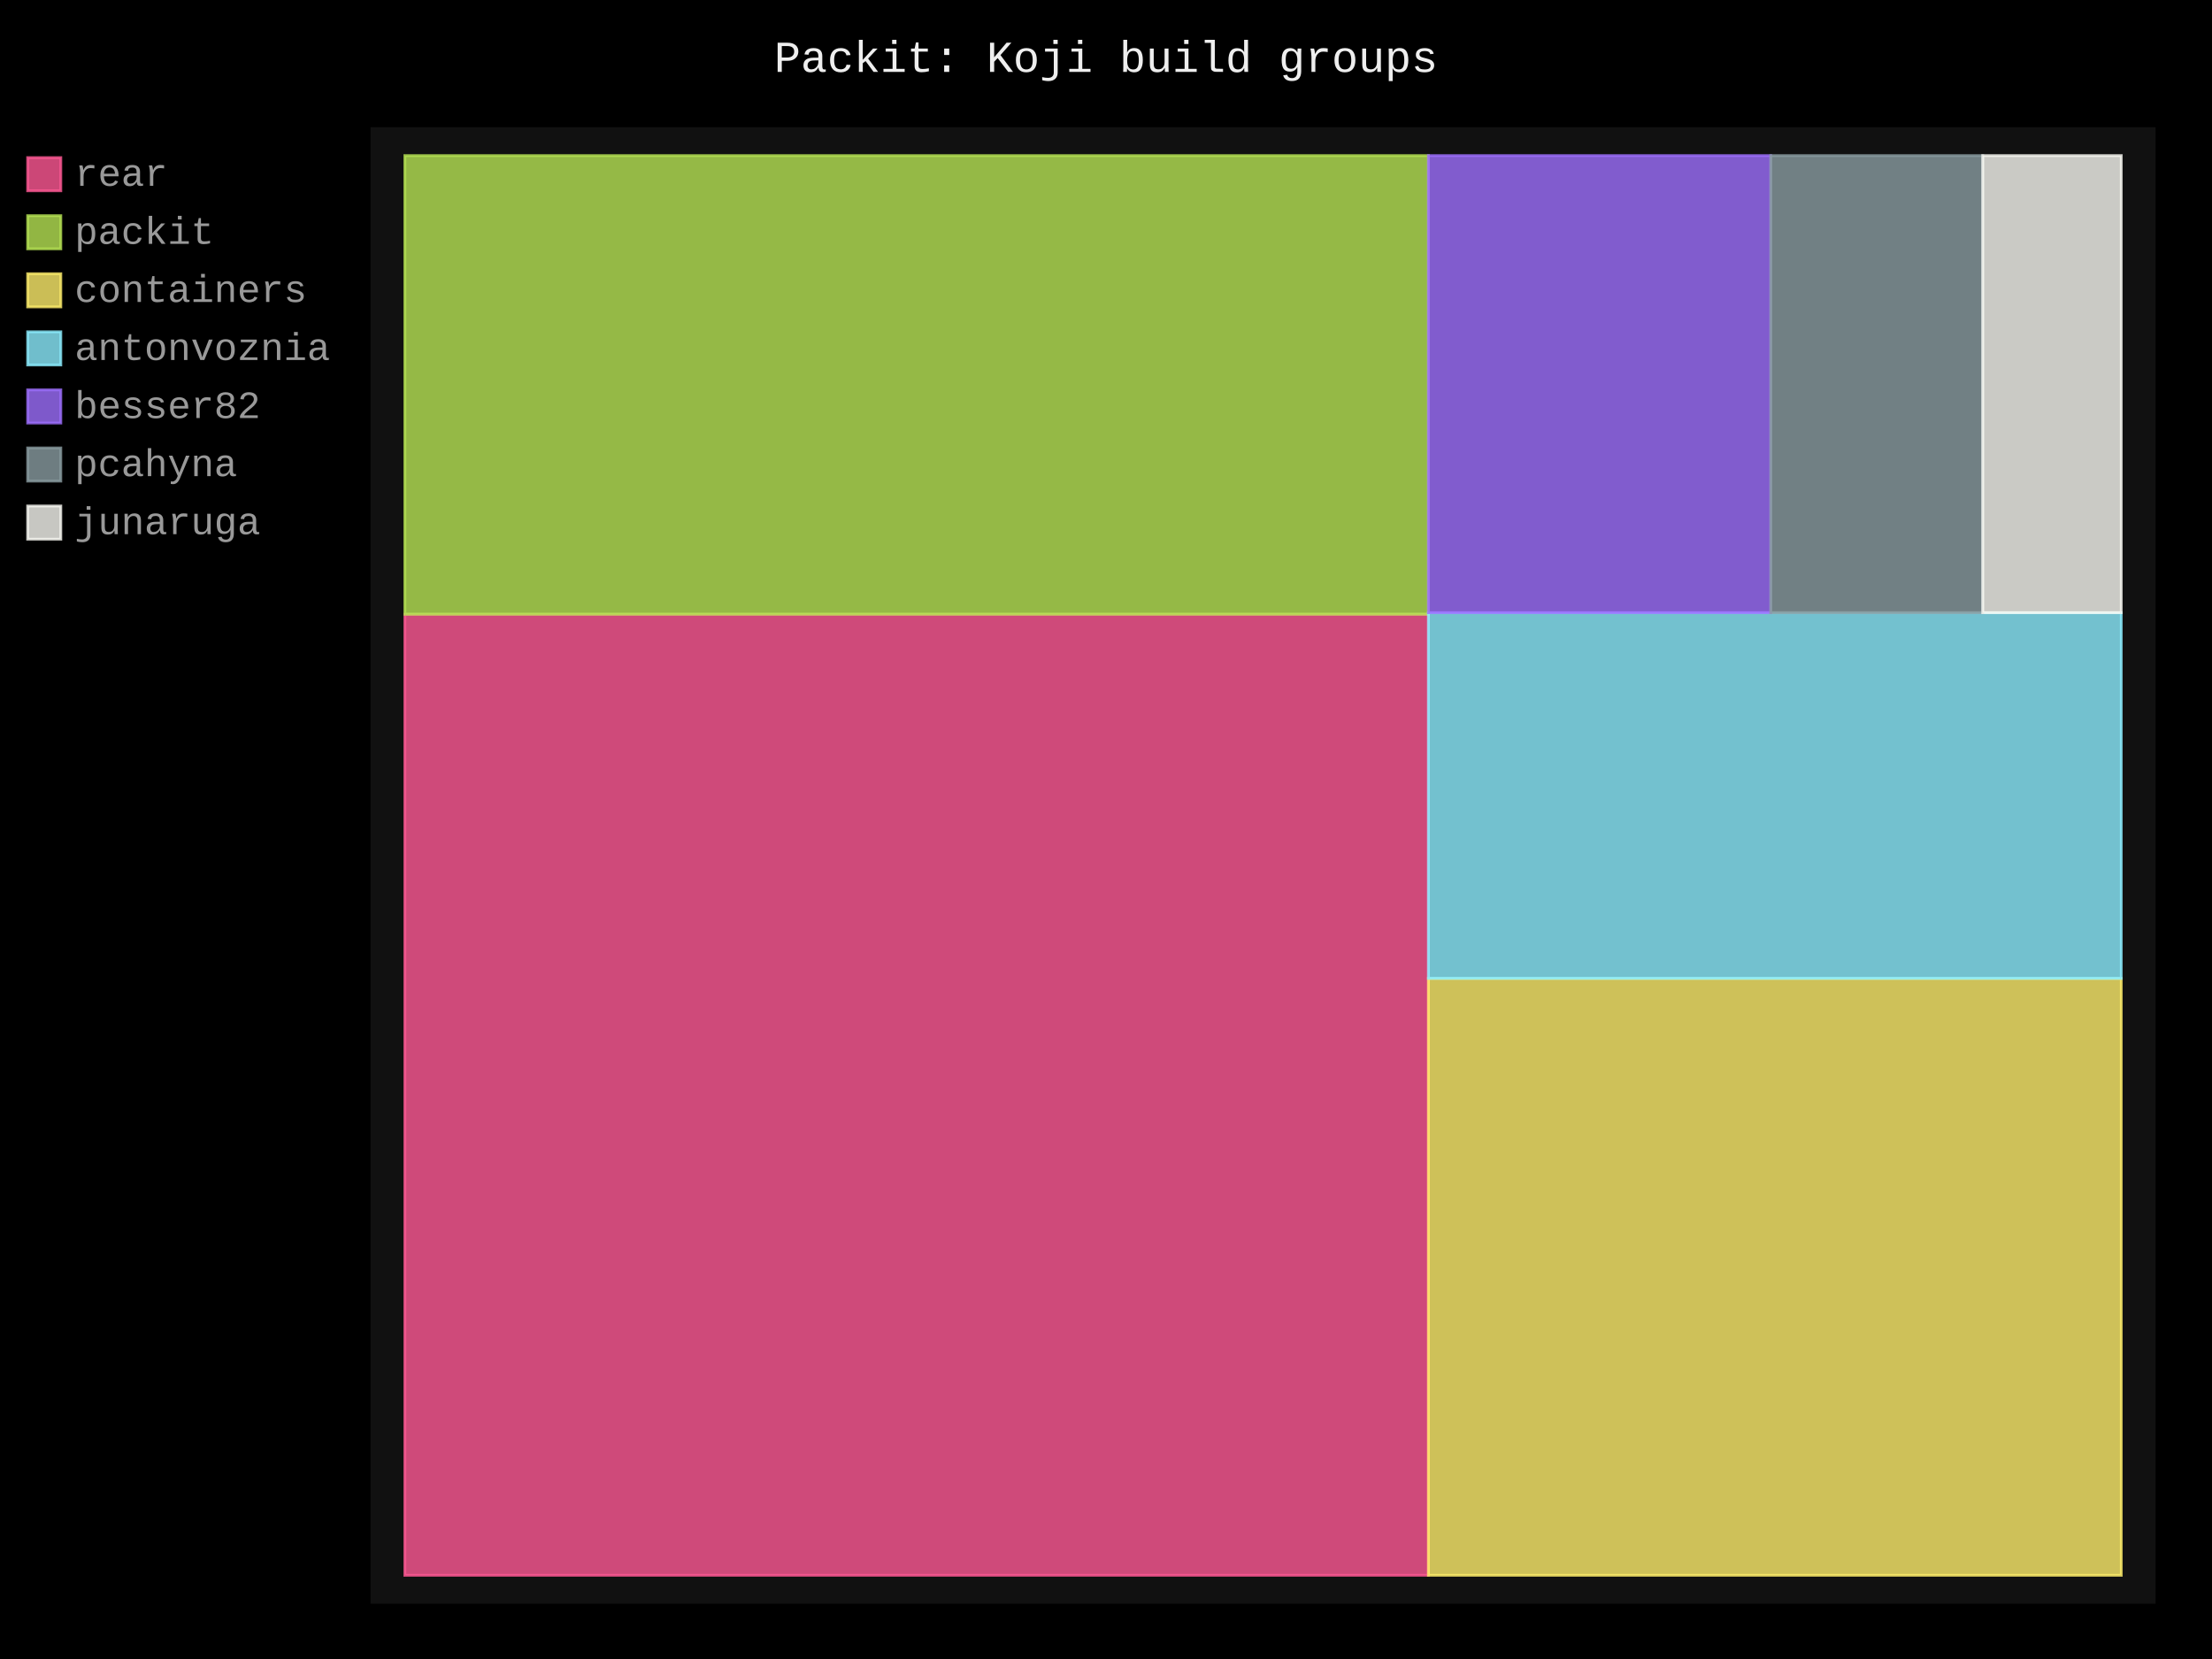
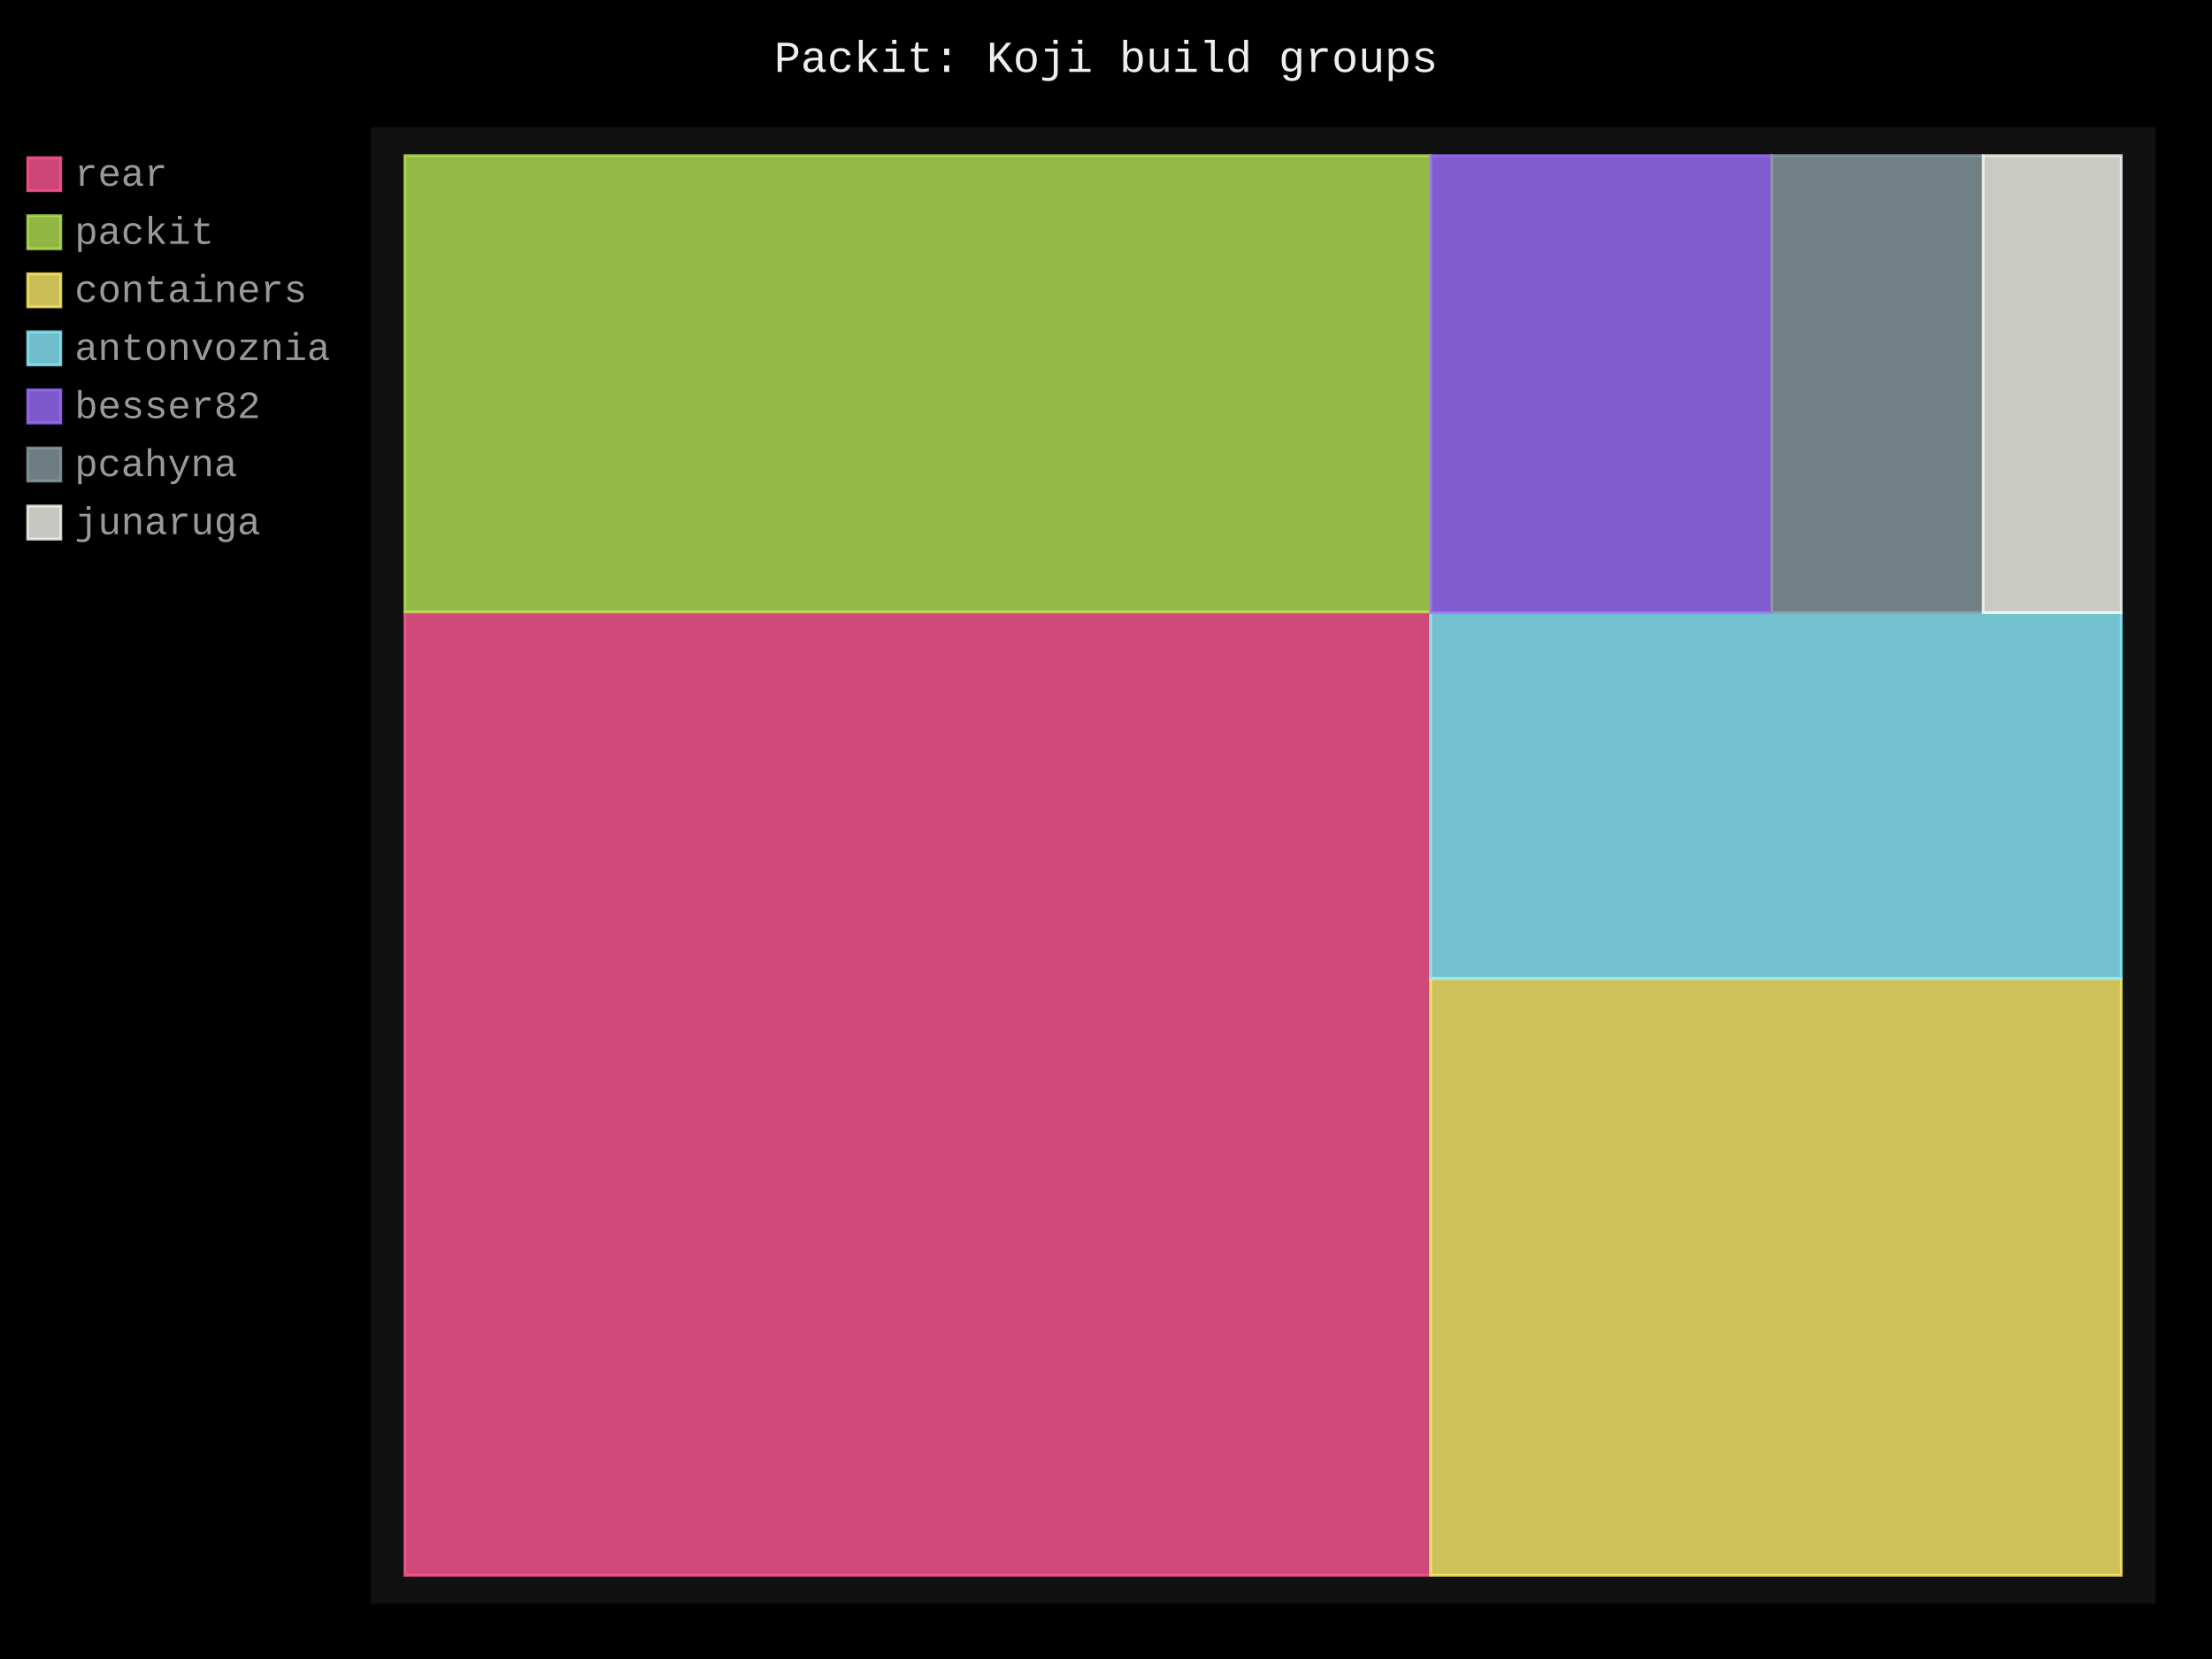
- <svg xmlns="http://www.w3.org/2000/svg" id="chart-8439bbc7-0616-419d-9341-b7d2d23601d9" class="pygal-chart" viewBox="0 0 800 600">
+ <svg xmlns="http://www.w3.org/2000/svg" id="chart-dd9d77a9-4e9e-4973-a72c-0c2ae0ff0194" class="pygal-chart" viewBox="0 0 800 600">
  <defs>
-     <style type="text/css">#chart-8439bbc7-0616-419d-9341-b7d2d23601d9{-webkit-user-select:none;-webkit-font-smoothing:antialiased;font-family:Consolas,"Liberation Mono",Menlo,Courier,monospace}#chart-8439bbc7-0616-419d-9341-b7d2d23601d9 .title{font-family:Consolas,"Liberation Mono",Menlo,Courier,monospace;font-size:16px}#chart-8439bbc7-0616-419d-9341-b7d2d23601d9 .legends .legend text{font-family:Consolas,"Liberation Mono",Menlo,Courier,monospace;font-size:14px}#chart-8439bbc7-0616-419d-9341-b7d2d23601d9 .axis text{font-family:Consolas,"Liberation Mono",Menlo,Courier,monospace;font-size:10px}#chart-8439bbc7-0616-419d-9341-b7d2d23601d9 .axis text.major{font-family:Consolas,"Liberation Mono",Menlo,Courier,monospace;font-size:10px}#chart-8439bbc7-0616-419d-9341-b7d2d23601d9 .text-overlay text.value{font-family:Consolas,"Liberation Mono",Menlo,Courier,monospace;font-size:16px}#chart-8439bbc7-0616-419d-9341-b7d2d23601d9 .text-overlay text.label{font-family:Consolas,"Liberation Mono",Menlo,Courier,monospace;font-size:10px}#chart-8439bbc7-0616-419d-9341-b7d2d23601d9 .tooltip{font-family:Consolas,"Liberation Mono",Menlo,Courier,monospace;font-size:14px}#chart-8439bbc7-0616-419d-9341-b7d2d23601d9 text.no_data{font-family:Consolas,"Liberation Mono",Menlo,Courier,monospace;font-size:64px}
- #chart-8439bbc7-0616-419d-9341-b7d2d23601d9{background-color:black}#chart-8439bbc7-0616-419d-9341-b7d2d23601d9 path,#chart-8439bbc7-0616-419d-9341-b7d2d23601d9 line,#chart-8439bbc7-0616-419d-9341-b7d2d23601d9 rect,#chart-8439bbc7-0616-419d-9341-b7d2d23601d9 circle{-webkit-transition:250ms;-moz-transition:250ms;transition:250ms}#chart-8439bbc7-0616-419d-9341-b7d2d23601d9 .graph &gt; .background{fill:black}#chart-8439bbc7-0616-419d-9341-b7d2d23601d9 .plot &gt; .background{fill:#111}#chart-8439bbc7-0616-419d-9341-b7d2d23601d9 .graph{fill:#999}#chart-8439bbc7-0616-419d-9341-b7d2d23601d9 text.no_data{fill:#eee}#chart-8439bbc7-0616-419d-9341-b7d2d23601d9 .title{fill:#eee}#chart-8439bbc7-0616-419d-9341-b7d2d23601d9 .legends .legend text{fill:#999}#chart-8439bbc7-0616-419d-9341-b7d2d23601d9 .legends .legend:hover text{fill:#eee}#chart-8439bbc7-0616-419d-9341-b7d2d23601d9 .axis .line{stroke:#eee}#chart-8439bbc7-0616-419d-9341-b7d2d23601d9 .axis .guide.line{stroke:#555}#chart-8439bbc7-0616-419d-9341-b7d2d23601d9 .axis .major.line{stroke:#999}#chart-8439bbc7-0616-419d-9341-b7d2d23601d9 .axis text.major{fill:#eee}#chart-8439bbc7-0616-419d-9341-b7d2d23601d9 .axis.y .guides:hover .guide.line,#chart-8439bbc7-0616-419d-9341-b7d2d23601d9 .line-graph .axis.x .guides:hover .guide.line,#chart-8439bbc7-0616-419d-9341-b7d2d23601d9 .stackedline-graph .axis.x .guides:hover .guide.line,#chart-8439bbc7-0616-419d-9341-b7d2d23601d9 .xy-graph .axis.x .guides:hover .guide.line{stroke:#eee}#chart-8439bbc7-0616-419d-9341-b7d2d23601d9 .axis .guides:hover text{fill:#eee}#chart-8439bbc7-0616-419d-9341-b7d2d23601d9 .reactive{fill-opacity:.8;stroke-opacity:.8;stroke-width:1}#chart-8439bbc7-0616-419d-9341-b7d2d23601d9 .ci{stroke:#999}#chart-8439bbc7-0616-419d-9341-b7d2d23601d9 .reactive.active,#chart-8439bbc7-0616-419d-9341-b7d2d23601d9 .active .reactive{fill-opacity:.4;stroke-opacity:.9;stroke-width:4}#chart-8439bbc7-0616-419d-9341-b7d2d23601d9 .ci .reactive.active{stroke-width:1.5}#chart-8439bbc7-0616-419d-9341-b7d2d23601d9 .series text{fill:#eee}#chart-8439bbc7-0616-419d-9341-b7d2d23601d9 .tooltip rect{fill:#111;stroke:#eee;-webkit-transition:opacity 250ms;-moz-transition:opacity 250ms;transition:opacity 250ms}#chart-8439bbc7-0616-419d-9341-b7d2d23601d9 .tooltip .label{fill:#999}#chart-8439bbc7-0616-419d-9341-b7d2d23601d9 .tooltip .label{fill:#999}#chart-8439bbc7-0616-419d-9341-b7d2d23601d9 .tooltip .legend{font-size:.8em;fill:#555}#chart-8439bbc7-0616-419d-9341-b7d2d23601d9 .tooltip .x_label{font-size:.6em;fill:#eee}#chart-8439bbc7-0616-419d-9341-b7d2d23601d9 .tooltip .xlink{font-size:.5em;text-decoration:underline}#chart-8439bbc7-0616-419d-9341-b7d2d23601d9 .tooltip .value{font-size:1.5em}#chart-8439bbc7-0616-419d-9341-b7d2d23601d9 .bound{font-size:.5em}#chart-8439bbc7-0616-419d-9341-b7d2d23601d9 .max-value{font-size:.75em;fill:#555}#chart-8439bbc7-0616-419d-9341-b7d2d23601d9 .map-element{fill:#111;stroke:#555 !important}#chart-8439bbc7-0616-419d-9341-b7d2d23601d9 .map-element .reactive{fill-opacity:inherit;stroke-opacity:inherit}#chart-8439bbc7-0616-419d-9341-b7d2d23601d9 .color-0,#chart-8439bbc7-0616-419d-9341-b7d2d23601d9 .color-0 a:visited{stroke:#ff5995;fill:#ff5995}#chart-8439bbc7-0616-419d-9341-b7d2d23601d9 .color-1,#chart-8439bbc7-0616-419d-9341-b7d2d23601d9 .color-1 a:visited{stroke:#b6e354;fill:#b6e354}#chart-8439bbc7-0616-419d-9341-b7d2d23601d9 .color-2,#chart-8439bbc7-0616-419d-9341-b7d2d23601d9 .color-2 a:visited{stroke:#feed6c;fill:#feed6c}#chart-8439bbc7-0616-419d-9341-b7d2d23601d9 .color-3,#chart-8439bbc7-0616-419d-9341-b7d2d23601d9 .color-3 a:visited{stroke:#8cedff;fill:#8cedff}#chart-8439bbc7-0616-419d-9341-b7d2d23601d9 .color-4,#chart-8439bbc7-0616-419d-9341-b7d2d23601d9 .color-4 a:visited{stroke:#9e6ffe;fill:#9e6ffe}#chart-8439bbc7-0616-419d-9341-b7d2d23601d9 .color-5,#chart-8439bbc7-0616-419d-9341-b7d2d23601d9 .color-5 a:visited{stroke:#899ca1;fill:#899ca1}#chart-8439bbc7-0616-419d-9341-b7d2d23601d9 .color-6,#chart-8439bbc7-0616-419d-9341-b7d2d23601d9 .color-6 a:visited{stroke:#f8f8f2;fill:#f8f8f2}#chart-8439bbc7-0616-419d-9341-b7d2d23601d9 .text-overlay .color-0 text{fill:black}#chart-8439bbc7-0616-419d-9341-b7d2d23601d9 .text-overlay .color-1 text{fill:black}#chart-8439bbc7-0616-419d-9341-b7d2d23601d9 .text-overlay .color-2 text{fill:black}#chart-8439bbc7-0616-419d-9341-b7d2d23601d9 .text-overlay .color-3 text{fill:black}#chart-8439bbc7-0616-419d-9341-b7d2d23601d9 .text-overlay .color-4 text{fill:black}#chart-8439bbc7-0616-419d-9341-b7d2d23601d9 .text-overlay .color-5 text{fill:black}#chart-8439bbc7-0616-419d-9341-b7d2d23601d9 .text-overlay .color-6 text{fill:black}
- #chart-8439bbc7-0616-419d-9341-b7d2d23601d9 text.no_data{text-anchor:middle}#chart-8439bbc7-0616-419d-9341-b7d2d23601d9 .guide.line{fill:none}#chart-8439bbc7-0616-419d-9341-b7d2d23601d9 .centered{text-anchor:middle}#chart-8439bbc7-0616-419d-9341-b7d2d23601d9 .title{text-anchor:middle}#chart-8439bbc7-0616-419d-9341-b7d2d23601d9 .legends .legend text{fill-opacity:1}#chart-8439bbc7-0616-419d-9341-b7d2d23601d9 .axis.x text{text-anchor:middle}#chart-8439bbc7-0616-419d-9341-b7d2d23601d9 .axis.x:not(.web) text[transform]{text-anchor:start}#chart-8439bbc7-0616-419d-9341-b7d2d23601d9 .axis.x:not(.web) text[transform].backwards{text-anchor:end}#chart-8439bbc7-0616-419d-9341-b7d2d23601d9 .axis.y text{text-anchor:end}#chart-8439bbc7-0616-419d-9341-b7d2d23601d9 .axis.y text[transform].backwards{text-anchor:start}#chart-8439bbc7-0616-419d-9341-b7d2d23601d9 .axis.y2 text{text-anchor:start}#chart-8439bbc7-0616-419d-9341-b7d2d23601d9 .axis.y2 text[transform].backwards{text-anchor:end}#chart-8439bbc7-0616-419d-9341-b7d2d23601d9 .axis .guide.line{stroke-dasharray:4,4;stroke:black}#chart-8439bbc7-0616-419d-9341-b7d2d23601d9 .axis .major.guide.line{stroke-dasharray:6,6;stroke:black}#chart-8439bbc7-0616-419d-9341-b7d2d23601d9 .horizontal .axis.y .guide.line,#chart-8439bbc7-0616-419d-9341-b7d2d23601d9 .horizontal .axis.y2 .guide.line,#chart-8439bbc7-0616-419d-9341-b7d2d23601d9 .vertical .axis.x .guide.line{opacity:0}#chart-8439bbc7-0616-419d-9341-b7d2d23601d9 .horizontal .axis.always_show .guide.line,#chart-8439bbc7-0616-419d-9341-b7d2d23601d9 .vertical .axis.always_show .guide.line{opacity:1 !important}#chart-8439bbc7-0616-419d-9341-b7d2d23601d9 .axis.y .guides:hover .guide.line,#chart-8439bbc7-0616-419d-9341-b7d2d23601d9 .axis.y2 .guides:hover .guide.line,#chart-8439bbc7-0616-419d-9341-b7d2d23601d9 .axis.x .guides:hover .guide.line{opacity:1}#chart-8439bbc7-0616-419d-9341-b7d2d23601d9 .axis .guides:hover text{opacity:1}#chart-8439bbc7-0616-419d-9341-b7d2d23601d9 .nofill{fill:none}#chart-8439bbc7-0616-419d-9341-b7d2d23601d9 .subtle-fill{fill-opacity:.2}#chart-8439bbc7-0616-419d-9341-b7d2d23601d9 .dot{stroke-width:1px;fill-opacity:1;stroke-opacity:1}#chart-8439bbc7-0616-419d-9341-b7d2d23601d9 .dot.active{stroke-width:5px}#chart-8439bbc7-0616-419d-9341-b7d2d23601d9 .dot.negative{fill:transparent}#chart-8439bbc7-0616-419d-9341-b7d2d23601d9 text,#chart-8439bbc7-0616-419d-9341-b7d2d23601d9 tspan{stroke:none !important}#chart-8439bbc7-0616-419d-9341-b7d2d23601d9 .series text.active{opacity:1}#chart-8439bbc7-0616-419d-9341-b7d2d23601d9 .tooltip rect{fill-opacity:.95;stroke-width:.5}#chart-8439bbc7-0616-419d-9341-b7d2d23601d9 .tooltip text{fill-opacity:1}#chart-8439bbc7-0616-419d-9341-b7d2d23601d9 .showable{visibility:hidden}#chart-8439bbc7-0616-419d-9341-b7d2d23601d9 .showable.shown{visibility:visible}#chart-8439bbc7-0616-419d-9341-b7d2d23601d9 .gauge-background{fill:rgba(229,229,229,1);stroke:none}#chart-8439bbc7-0616-419d-9341-b7d2d23601d9 .bg-lines{stroke:black;stroke-width:2px}</style>
+     <style type="text/css">#chart-dd9d77a9-4e9e-4973-a72c-0c2ae0ff0194{-webkit-user-select:none;-webkit-font-smoothing:antialiased;font-family:Consolas,"Liberation Mono",Menlo,Courier,monospace}#chart-dd9d77a9-4e9e-4973-a72c-0c2ae0ff0194 .title{font-family:Consolas,"Liberation Mono",Menlo,Courier,monospace;font-size:16px}#chart-dd9d77a9-4e9e-4973-a72c-0c2ae0ff0194 .legends .legend text{font-family:Consolas,"Liberation Mono",Menlo,Courier,monospace;font-size:14px}#chart-dd9d77a9-4e9e-4973-a72c-0c2ae0ff0194 .axis text{font-family:Consolas,"Liberation Mono",Menlo,Courier,monospace;font-size:10px}#chart-dd9d77a9-4e9e-4973-a72c-0c2ae0ff0194 .axis text.major{font-family:Consolas,"Liberation Mono",Menlo,Courier,monospace;font-size:10px}#chart-dd9d77a9-4e9e-4973-a72c-0c2ae0ff0194 .text-overlay text.value{font-family:Consolas,"Liberation Mono",Menlo,Courier,monospace;font-size:16px}#chart-dd9d77a9-4e9e-4973-a72c-0c2ae0ff0194 .text-overlay text.label{font-family:Consolas,"Liberation Mono",Menlo,Courier,monospace;font-size:10px}#chart-dd9d77a9-4e9e-4973-a72c-0c2ae0ff0194 .tooltip{font-family:Consolas,"Liberation Mono",Menlo,Courier,monospace;font-size:14px}#chart-dd9d77a9-4e9e-4973-a72c-0c2ae0ff0194 text.no_data{font-family:Consolas,"Liberation Mono",Menlo,Courier,monospace;font-size:64px}
+ #chart-dd9d77a9-4e9e-4973-a72c-0c2ae0ff0194{background-color:black}#chart-dd9d77a9-4e9e-4973-a72c-0c2ae0ff0194 path,#chart-dd9d77a9-4e9e-4973-a72c-0c2ae0ff0194 line,#chart-dd9d77a9-4e9e-4973-a72c-0c2ae0ff0194 rect,#chart-dd9d77a9-4e9e-4973-a72c-0c2ae0ff0194 circle{-webkit-transition:250ms;-moz-transition:250ms;transition:250ms}#chart-dd9d77a9-4e9e-4973-a72c-0c2ae0ff0194 .graph &gt; .background{fill:black}#chart-dd9d77a9-4e9e-4973-a72c-0c2ae0ff0194 .plot &gt; .background{fill:#111}#chart-dd9d77a9-4e9e-4973-a72c-0c2ae0ff0194 .graph{fill:#999}#chart-dd9d77a9-4e9e-4973-a72c-0c2ae0ff0194 text.no_data{fill:#eee}#chart-dd9d77a9-4e9e-4973-a72c-0c2ae0ff0194 .title{fill:#eee}#chart-dd9d77a9-4e9e-4973-a72c-0c2ae0ff0194 .legends .legend text{fill:#999}#chart-dd9d77a9-4e9e-4973-a72c-0c2ae0ff0194 .legends .legend:hover text{fill:#eee}#chart-dd9d77a9-4e9e-4973-a72c-0c2ae0ff0194 .axis .line{stroke:#eee}#chart-dd9d77a9-4e9e-4973-a72c-0c2ae0ff0194 .axis .guide.line{stroke:#555}#chart-dd9d77a9-4e9e-4973-a72c-0c2ae0ff0194 .axis .major.line{stroke:#999}#chart-dd9d77a9-4e9e-4973-a72c-0c2ae0ff0194 .axis text.major{fill:#eee}#chart-dd9d77a9-4e9e-4973-a72c-0c2ae0ff0194 .axis.y .guides:hover .guide.line,#chart-dd9d77a9-4e9e-4973-a72c-0c2ae0ff0194 .line-graph .axis.x .guides:hover .guide.line,#chart-dd9d77a9-4e9e-4973-a72c-0c2ae0ff0194 .stackedline-graph .axis.x .guides:hover .guide.line,#chart-dd9d77a9-4e9e-4973-a72c-0c2ae0ff0194 .xy-graph .axis.x .guides:hover .guide.line{stroke:#eee}#chart-dd9d77a9-4e9e-4973-a72c-0c2ae0ff0194 .axis .guides:hover text{fill:#eee}#chart-dd9d77a9-4e9e-4973-a72c-0c2ae0ff0194 .reactive{fill-opacity:.8;stroke-opacity:.8;stroke-width:1}#chart-dd9d77a9-4e9e-4973-a72c-0c2ae0ff0194 .ci{stroke:#999}#chart-dd9d77a9-4e9e-4973-a72c-0c2ae0ff0194 .reactive.active,#chart-dd9d77a9-4e9e-4973-a72c-0c2ae0ff0194 .active .reactive{fill-opacity:.4;stroke-opacity:.9;stroke-width:4}#chart-dd9d77a9-4e9e-4973-a72c-0c2ae0ff0194 .ci .reactive.active{stroke-width:1.5}#chart-dd9d77a9-4e9e-4973-a72c-0c2ae0ff0194 .series text{fill:#eee}#chart-dd9d77a9-4e9e-4973-a72c-0c2ae0ff0194 .tooltip rect{fill:#111;stroke:#eee;-webkit-transition:opacity 250ms;-moz-transition:opacity 250ms;transition:opacity 250ms}#chart-dd9d77a9-4e9e-4973-a72c-0c2ae0ff0194 .tooltip .label{fill:#999}#chart-dd9d77a9-4e9e-4973-a72c-0c2ae0ff0194 .tooltip .label{fill:#999}#chart-dd9d77a9-4e9e-4973-a72c-0c2ae0ff0194 .tooltip .legend{font-size:.8em;fill:#555}#chart-dd9d77a9-4e9e-4973-a72c-0c2ae0ff0194 .tooltip .x_label{font-size:.6em;fill:#eee}#chart-dd9d77a9-4e9e-4973-a72c-0c2ae0ff0194 .tooltip .xlink{font-size:.5em;text-decoration:underline}#chart-dd9d77a9-4e9e-4973-a72c-0c2ae0ff0194 .tooltip .value{font-size:1.5em}#chart-dd9d77a9-4e9e-4973-a72c-0c2ae0ff0194 .bound{font-size:.5em}#chart-dd9d77a9-4e9e-4973-a72c-0c2ae0ff0194 .max-value{font-size:.75em;fill:#555}#chart-dd9d77a9-4e9e-4973-a72c-0c2ae0ff0194 .map-element{fill:#111;stroke:#555 !important}#chart-dd9d77a9-4e9e-4973-a72c-0c2ae0ff0194 .map-element .reactive{fill-opacity:inherit;stroke-opacity:inherit}#chart-dd9d77a9-4e9e-4973-a72c-0c2ae0ff0194 .color-0,#chart-dd9d77a9-4e9e-4973-a72c-0c2ae0ff0194 .color-0 a:visited{stroke:#ff5995;fill:#ff5995}#chart-dd9d77a9-4e9e-4973-a72c-0c2ae0ff0194 .color-1,#chart-dd9d77a9-4e9e-4973-a72c-0c2ae0ff0194 .color-1 a:visited{stroke:#b6e354;fill:#b6e354}#chart-dd9d77a9-4e9e-4973-a72c-0c2ae0ff0194 .color-2,#chart-dd9d77a9-4e9e-4973-a72c-0c2ae0ff0194 .color-2 a:visited{stroke:#feed6c;fill:#feed6c}#chart-dd9d77a9-4e9e-4973-a72c-0c2ae0ff0194 .color-3,#chart-dd9d77a9-4e9e-4973-a72c-0c2ae0ff0194 .color-3 a:visited{stroke:#8cedff;fill:#8cedff}#chart-dd9d77a9-4e9e-4973-a72c-0c2ae0ff0194 .color-4,#chart-dd9d77a9-4e9e-4973-a72c-0c2ae0ff0194 .color-4 a:visited{stroke:#9e6ffe;fill:#9e6ffe}#chart-dd9d77a9-4e9e-4973-a72c-0c2ae0ff0194 .color-5,#chart-dd9d77a9-4e9e-4973-a72c-0c2ae0ff0194 .color-5 a:visited{stroke:#899ca1;fill:#899ca1}#chart-dd9d77a9-4e9e-4973-a72c-0c2ae0ff0194 .color-6,#chart-dd9d77a9-4e9e-4973-a72c-0c2ae0ff0194 .color-6 a:visited{stroke:#f8f8f2;fill:#f8f8f2}#chart-dd9d77a9-4e9e-4973-a72c-0c2ae0ff0194 .text-overlay .color-0 text{fill:black}#chart-dd9d77a9-4e9e-4973-a72c-0c2ae0ff0194 .text-overlay .color-1 text{fill:black}#chart-dd9d77a9-4e9e-4973-a72c-0c2ae0ff0194 .text-overlay .color-2 text{fill:black}#chart-dd9d77a9-4e9e-4973-a72c-0c2ae0ff0194 .text-overlay .color-3 text{fill:black}#chart-dd9d77a9-4e9e-4973-a72c-0c2ae0ff0194 .text-overlay .color-4 text{fill:black}#chart-dd9d77a9-4e9e-4973-a72c-0c2ae0ff0194 .text-overlay .color-5 text{fill:black}#chart-dd9d77a9-4e9e-4973-a72c-0c2ae0ff0194 .text-overlay .color-6 text{fill:black}
+ #chart-dd9d77a9-4e9e-4973-a72c-0c2ae0ff0194 text.no_data{text-anchor:middle}#chart-dd9d77a9-4e9e-4973-a72c-0c2ae0ff0194 .guide.line{fill:none}#chart-dd9d77a9-4e9e-4973-a72c-0c2ae0ff0194 .centered{text-anchor:middle}#chart-dd9d77a9-4e9e-4973-a72c-0c2ae0ff0194 .title{text-anchor:middle}#chart-dd9d77a9-4e9e-4973-a72c-0c2ae0ff0194 .legends .legend text{fill-opacity:1}#chart-dd9d77a9-4e9e-4973-a72c-0c2ae0ff0194 .axis.x text{text-anchor:middle}#chart-dd9d77a9-4e9e-4973-a72c-0c2ae0ff0194 .axis.x:not(.web) text[transform]{text-anchor:start}#chart-dd9d77a9-4e9e-4973-a72c-0c2ae0ff0194 .axis.x:not(.web) text[transform].backwards{text-anchor:end}#chart-dd9d77a9-4e9e-4973-a72c-0c2ae0ff0194 .axis.y text{text-anchor:end}#chart-dd9d77a9-4e9e-4973-a72c-0c2ae0ff0194 .axis.y text[transform].backwards{text-anchor:start}#chart-dd9d77a9-4e9e-4973-a72c-0c2ae0ff0194 .axis.y2 text{text-anchor:start}#chart-dd9d77a9-4e9e-4973-a72c-0c2ae0ff0194 .axis.y2 text[transform].backwards{text-anchor:end}#chart-dd9d77a9-4e9e-4973-a72c-0c2ae0ff0194 .axis .guide.line{stroke-dasharray:4,4;stroke:black}#chart-dd9d77a9-4e9e-4973-a72c-0c2ae0ff0194 .axis .major.guide.line{stroke-dasharray:6,6;stroke:black}#chart-dd9d77a9-4e9e-4973-a72c-0c2ae0ff0194 .horizontal .axis.y .guide.line,#chart-dd9d77a9-4e9e-4973-a72c-0c2ae0ff0194 .horizontal .axis.y2 .guide.line,#chart-dd9d77a9-4e9e-4973-a72c-0c2ae0ff0194 .vertical .axis.x .guide.line{opacity:0}#chart-dd9d77a9-4e9e-4973-a72c-0c2ae0ff0194 .horizontal .axis.always_show .guide.line,#chart-dd9d77a9-4e9e-4973-a72c-0c2ae0ff0194 .vertical .axis.always_show .guide.line{opacity:1 !important}#chart-dd9d77a9-4e9e-4973-a72c-0c2ae0ff0194 .axis.y .guides:hover .guide.line,#chart-dd9d77a9-4e9e-4973-a72c-0c2ae0ff0194 .axis.y2 .guides:hover .guide.line,#chart-dd9d77a9-4e9e-4973-a72c-0c2ae0ff0194 .axis.x .guides:hover .guide.line{opacity:1}#chart-dd9d77a9-4e9e-4973-a72c-0c2ae0ff0194 .axis .guides:hover text{opacity:1}#chart-dd9d77a9-4e9e-4973-a72c-0c2ae0ff0194 .nofill{fill:none}#chart-dd9d77a9-4e9e-4973-a72c-0c2ae0ff0194 .subtle-fill{fill-opacity:.2}#chart-dd9d77a9-4e9e-4973-a72c-0c2ae0ff0194 .dot{stroke-width:1px;fill-opacity:1;stroke-opacity:1}#chart-dd9d77a9-4e9e-4973-a72c-0c2ae0ff0194 .dot.active{stroke-width:5px}#chart-dd9d77a9-4e9e-4973-a72c-0c2ae0ff0194 .dot.negative{fill:transparent}#chart-dd9d77a9-4e9e-4973-a72c-0c2ae0ff0194 text,#chart-dd9d77a9-4e9e-4973-a72c-0c2ae0ff0194 tspan{stroke:none !important}#chart-dd9d77a9-4e9e-4973-a72c-0c2ae0ff0194 .series text.active{opacity:1}#chart-dd9d77a9-4e9e-4973-a72c-0c2ae0ff0194 .tooltip rect{fill-opacity:.95;stroke-width:.5}#chart-dd9d77a9-4e9e-4973-a72c-0c2ae0ff0194 .tooltip text{fill-opacity:1}#chart-dd9d77a9-4e9e-4973-a72c-0c2ae0ff0194 .showable{visibility:hidden}#chart-dd9d77a9-4e9e-4973-a72c-0c2ae0ff0194 .showable.shown{visibility:visible}#chart-dd9d77a9-4e9e-4973-a72c-0c2ae0ff0194 .gauge-background{fill:rgba(229,229,229,1);stroke:none}#chart-dd9d77a9-4e9e-4973-a72c-0c2ae0ff0194 .bg-lines{stroke:black;stroke-width:2px}</style>
  </defs>
  <g class="graph treemap-graph vertical">
    <rect x="0" y="0" width="800" height="600" class="background" />
    <g transform="translate(134, 46)" class="plot">
      <rect x="0" y="0" width="645.6" height="534" class="background" />
      <g class="series serie-0 color-0">
        <g class="rects">
          <g class="rect">
-             <rect x="12.415" y="176.157" width="370.183" height="347.574" class="rect reactive tooltip-trigger" />
+             <rect x="12.415" y="175.31" width="370.947" height="348.42" class="rect reactive tooltip-trigger" />
          </g>
        </g>
      </g>
      <g class="series serie-1 color-1">
        <g class="rects">
          <g class="rect">
-             <rect x="12.415" y="10.269" width="370.183" height="165.888" class="rect reactive tooltip-trigger" />
+             <rect x="12.415" y="10.269" width="370.947" height="165.041" class="rect reactive tooltip-trigger" />
          </g>
        </g>
      </g>
      <g class="series serie-2 color-2">
        <g class="rects">
          <g class="rect">
-             <rect x="382.599" y="307.844" width="250.586" height="215.887" class="rect reactive tooltip-trigger" />
+             <rect x="383.363" y="307.844" width="249.822" height="215.887" class="rect reactive tooltip-trigger" />
          </g>
        </g>
      </g>
      <g class="series serie-3 color-3">
        <g class="rects">
          <g class="rect">
-             <rect x="382.599" y="175.588" width="250.586" height="132.255" class="rect reactive tooltip-trigger" />
+             <rect x="383.363" y="175.588" width="249.822" height="132.255" class="rect reactive tooltip-trigger" />
          </g>
        </g>
      </g>
      <g class="series serie-4 color-4">
        <g class="rects">
          <g class="rect">
-             <rect x="382.599" y="10.269" width="123.819" height="165.319" class="rect reactive tooltip-trigger" />
+             <rect x="383.363" y="10.269" width="123.441" height="165.319" class="rect reactive tooltip-trigger" />
          </g>
        </g>
      </g>
      <g class="series serie-5 color-5">
        <g class="rects">
          <g class="rect">
-             <rect x="506.418" y="10.269" width="76.65" height="165.319" class="rect reactive tooltip-trigger" />
+             <rect x="506.804" y="10.269" width="76.416" height="165.319" class="rect reactive tooltip-trigger" />
          </g>
        </g>
      </g>
      <g class="series serie-6 color-6">
        <g class="rects">
          <g class="rect">
-             <rect x="583.067" y="10.269" width="50.117" height="165.319" class="rect reactive tooltip-trigger" />
+             <rect x="583.22" y="10.269" width="49.964" height="165.319" class="rect reactive tooltip-trigger" />
          </g>
        </g>
      </g>
    </g>
    <g class="titles">
      <text x="400.0" y="26" class="title plot_title">Packit: Koji build groups</text>
    </g>
    <g transform="translate(134, 46)" class="plot overlay">
      <g class="series serie-0 color-0" />
      <g class="series serie-1 color-1" />
      <g class="series serie-2 color-2" />
      <g class="series serie-3 color-3" />
      <g class="series serie-4 color-4" />
      <g class="series serie-5 color-5" />
      <g class="series serie-6 color-6" />
    </g>
    <g transform="translate(134, 46)" class="plot text-overlay">
      <g class="series serie-0 color-0" />
      <g class="series serie-1 color-1" />
      <g class="series serie-2 color-2" />
      <g class="series serie-3 color-3" />
      <g class="series serie-4 color-4" />
      <g class="series serie-5 color-5" />
      <g class="series serie-6 color-6" />
    </g>
    <g transform="translate(134, 46)" class="plot tooltip-overlay">
      <g transform="translate(0 0)" style="opacity: 0" class="tooltip">
        <rect rx="0" ry="0" width="0" height="0" class="tooltip-box" />
        <g class="text" />
      </g>
    </g>
    <g transform="translate(10, 56)" class="legends">
      <g id="activate-serie-0" class="legend reactive activate-serie">
        <rect x="0.0" y="1.0" width="12" height="12" class="color-0 reactive" />
        <text x="17.0" y="11.2">rear</text>
      </g>
      <g id="activate-serie-1" class="legend reactive activate-serie">
        <rect x="0.0" y="22.0" width="12" height="12" class="color-1 reactive" />
        <text x="17.0" y="32.2">packit</text>
      </g>
      <g id="activate-serie-2" class="legend reactive activate-serie">
        <rect x="0.0" y="43.0" width="12" height="12" class="color-2 reactive" />
        <text x="17.0" y="53.2">containers</text>
      </g>
      <g id="activate-serie-3" class="legend reactive activate-serie">
        <rect x="0.0" y="64.0" width="12" height="12" class="color-3 reactive" />
        <text x="17.0" y="74.2">antonvoznia</text>
      </g>
      <g id="activate-serie-4" class="legend reactive activate-serie">
        <rect x="0.0" y="85.0" width="12" height="12" class="color-4 reactive" />
        <text x="17.0" y="95.2">besser82</text>
      </g>
      <g id="activate-serie-5" class="legend reactive activate-serie">
        <rect x="0.0" y="106.0" width="12" height="12" class="color-5 reactive" />
        <text x="17.0" y="116.2">pcahyna</text>
      </g>
      <g id="activate-serie-6" class="legend reactive activate-serie">
        <rect x="0.0" y="127.0" width="12" height="12" class="color-6 reactive" />
        <text x="17.0" y="137.2">junaruga</text>
      </g>
    </g>
    <g transform="translate(790, 56)" class="legends" />
  </g>
</svg>
